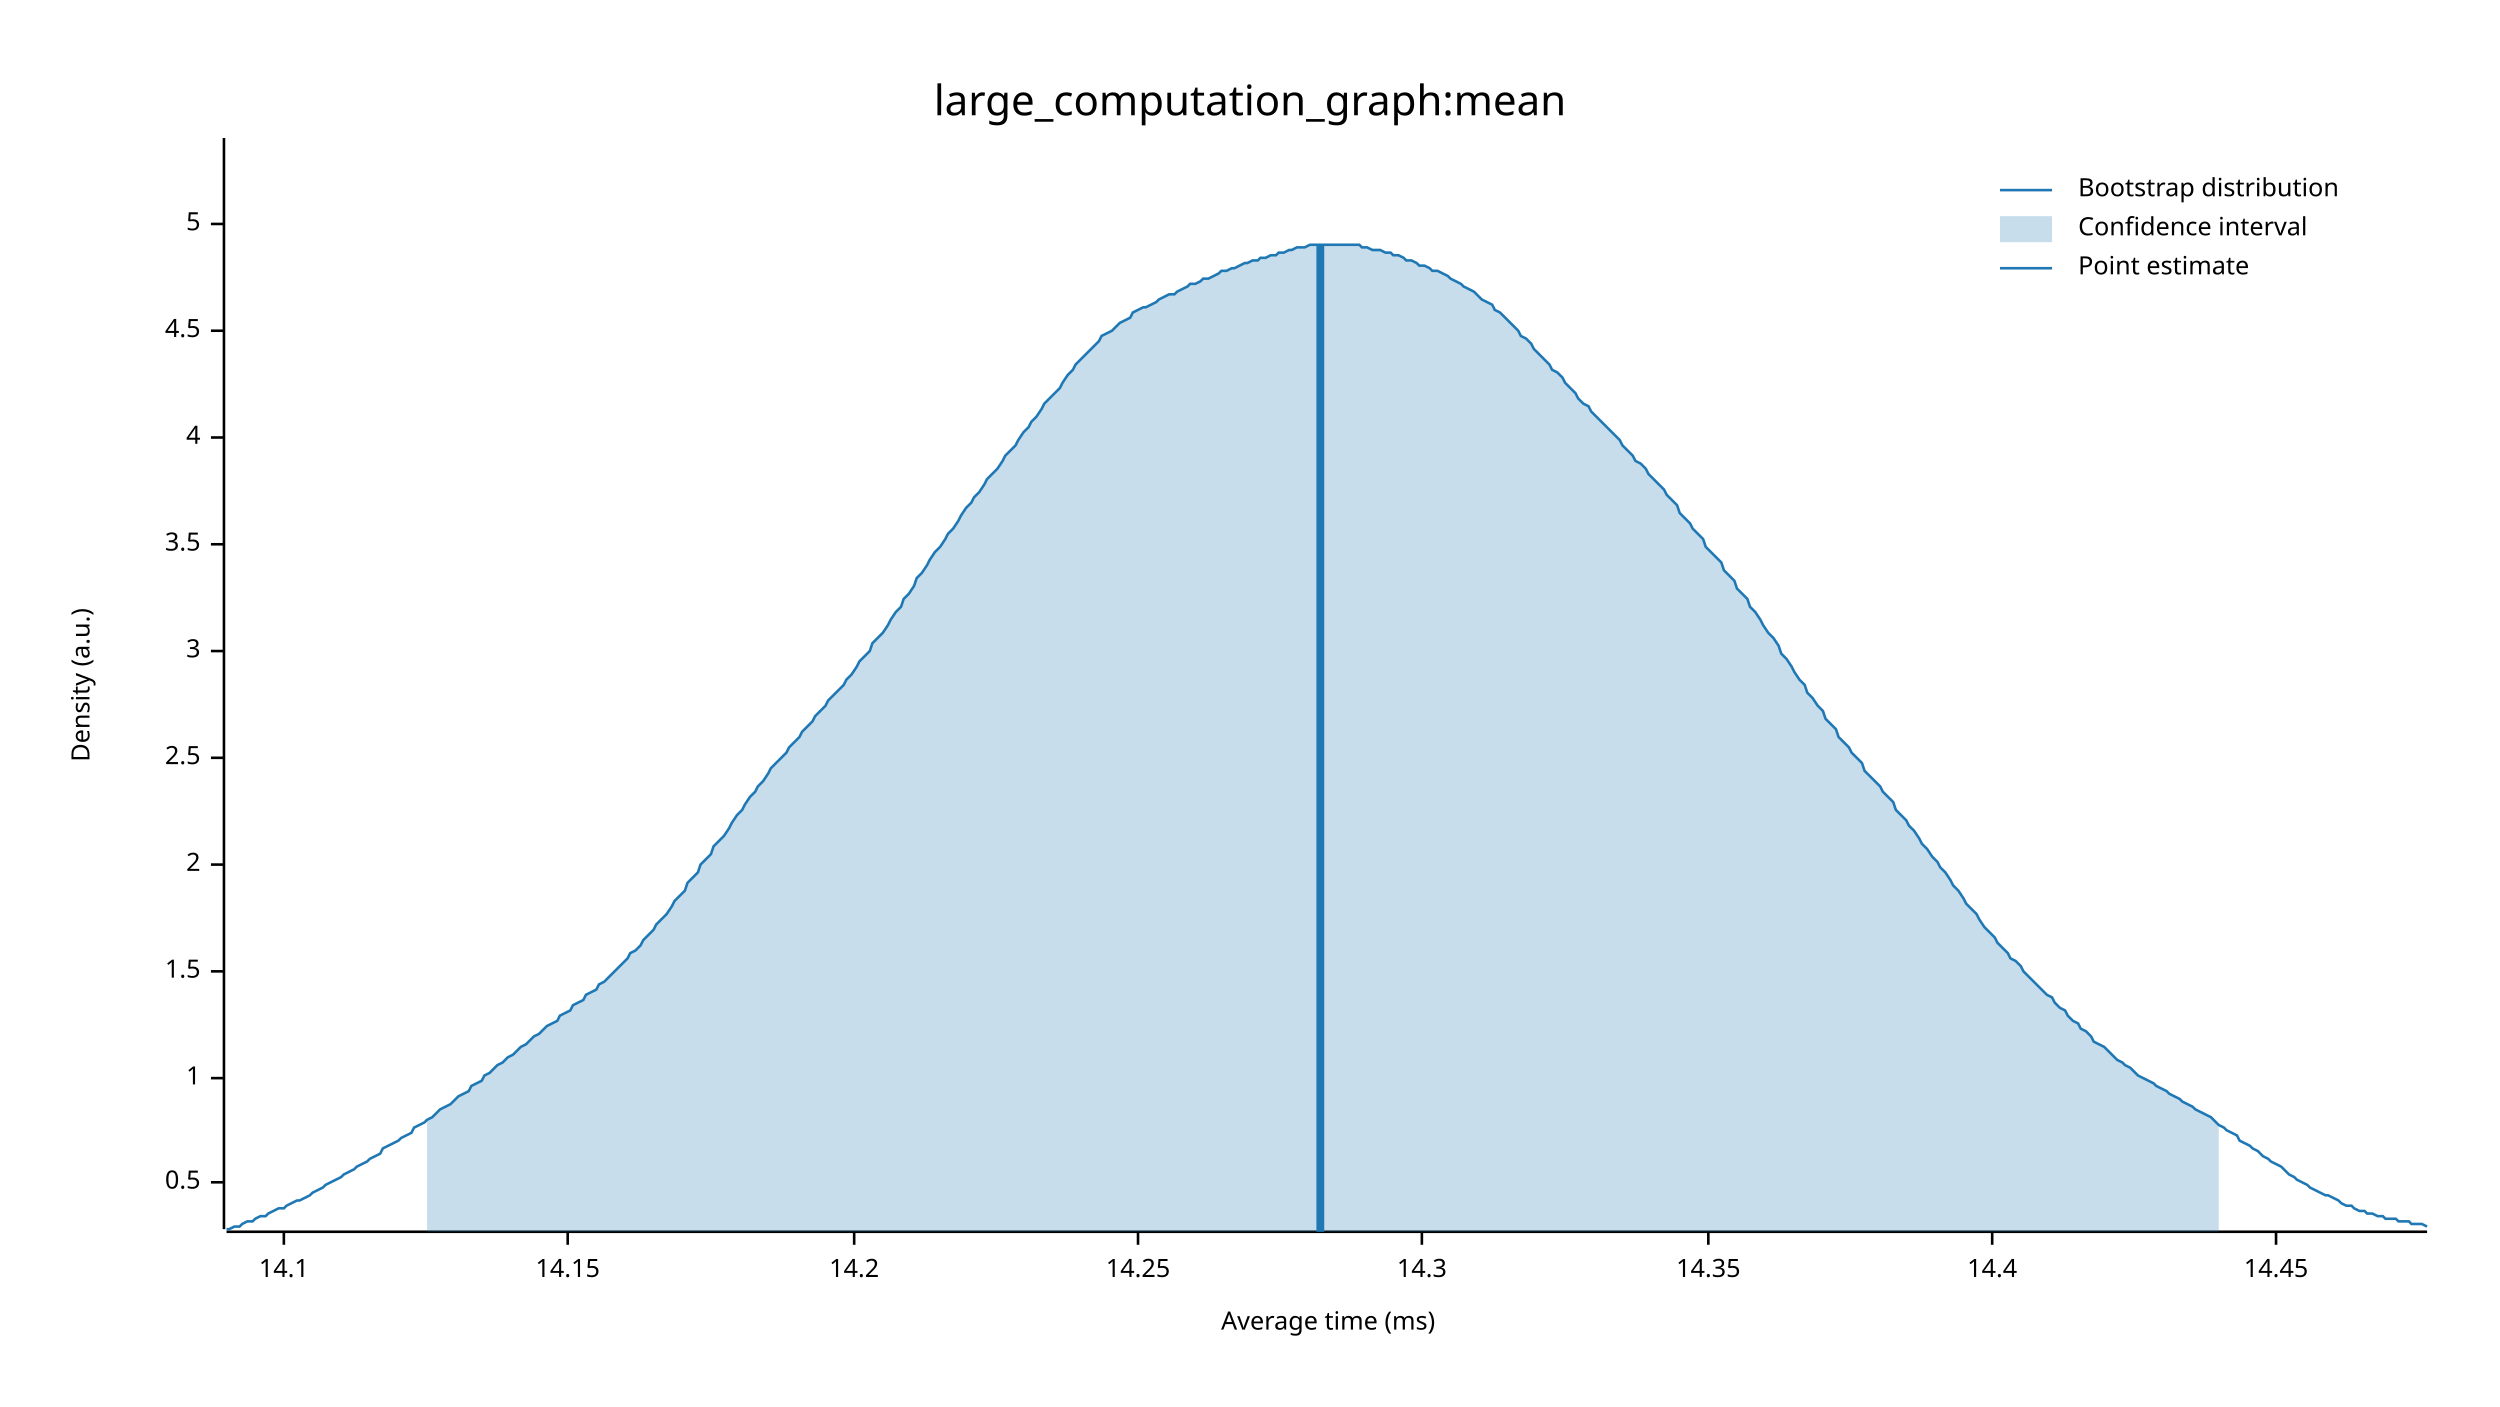
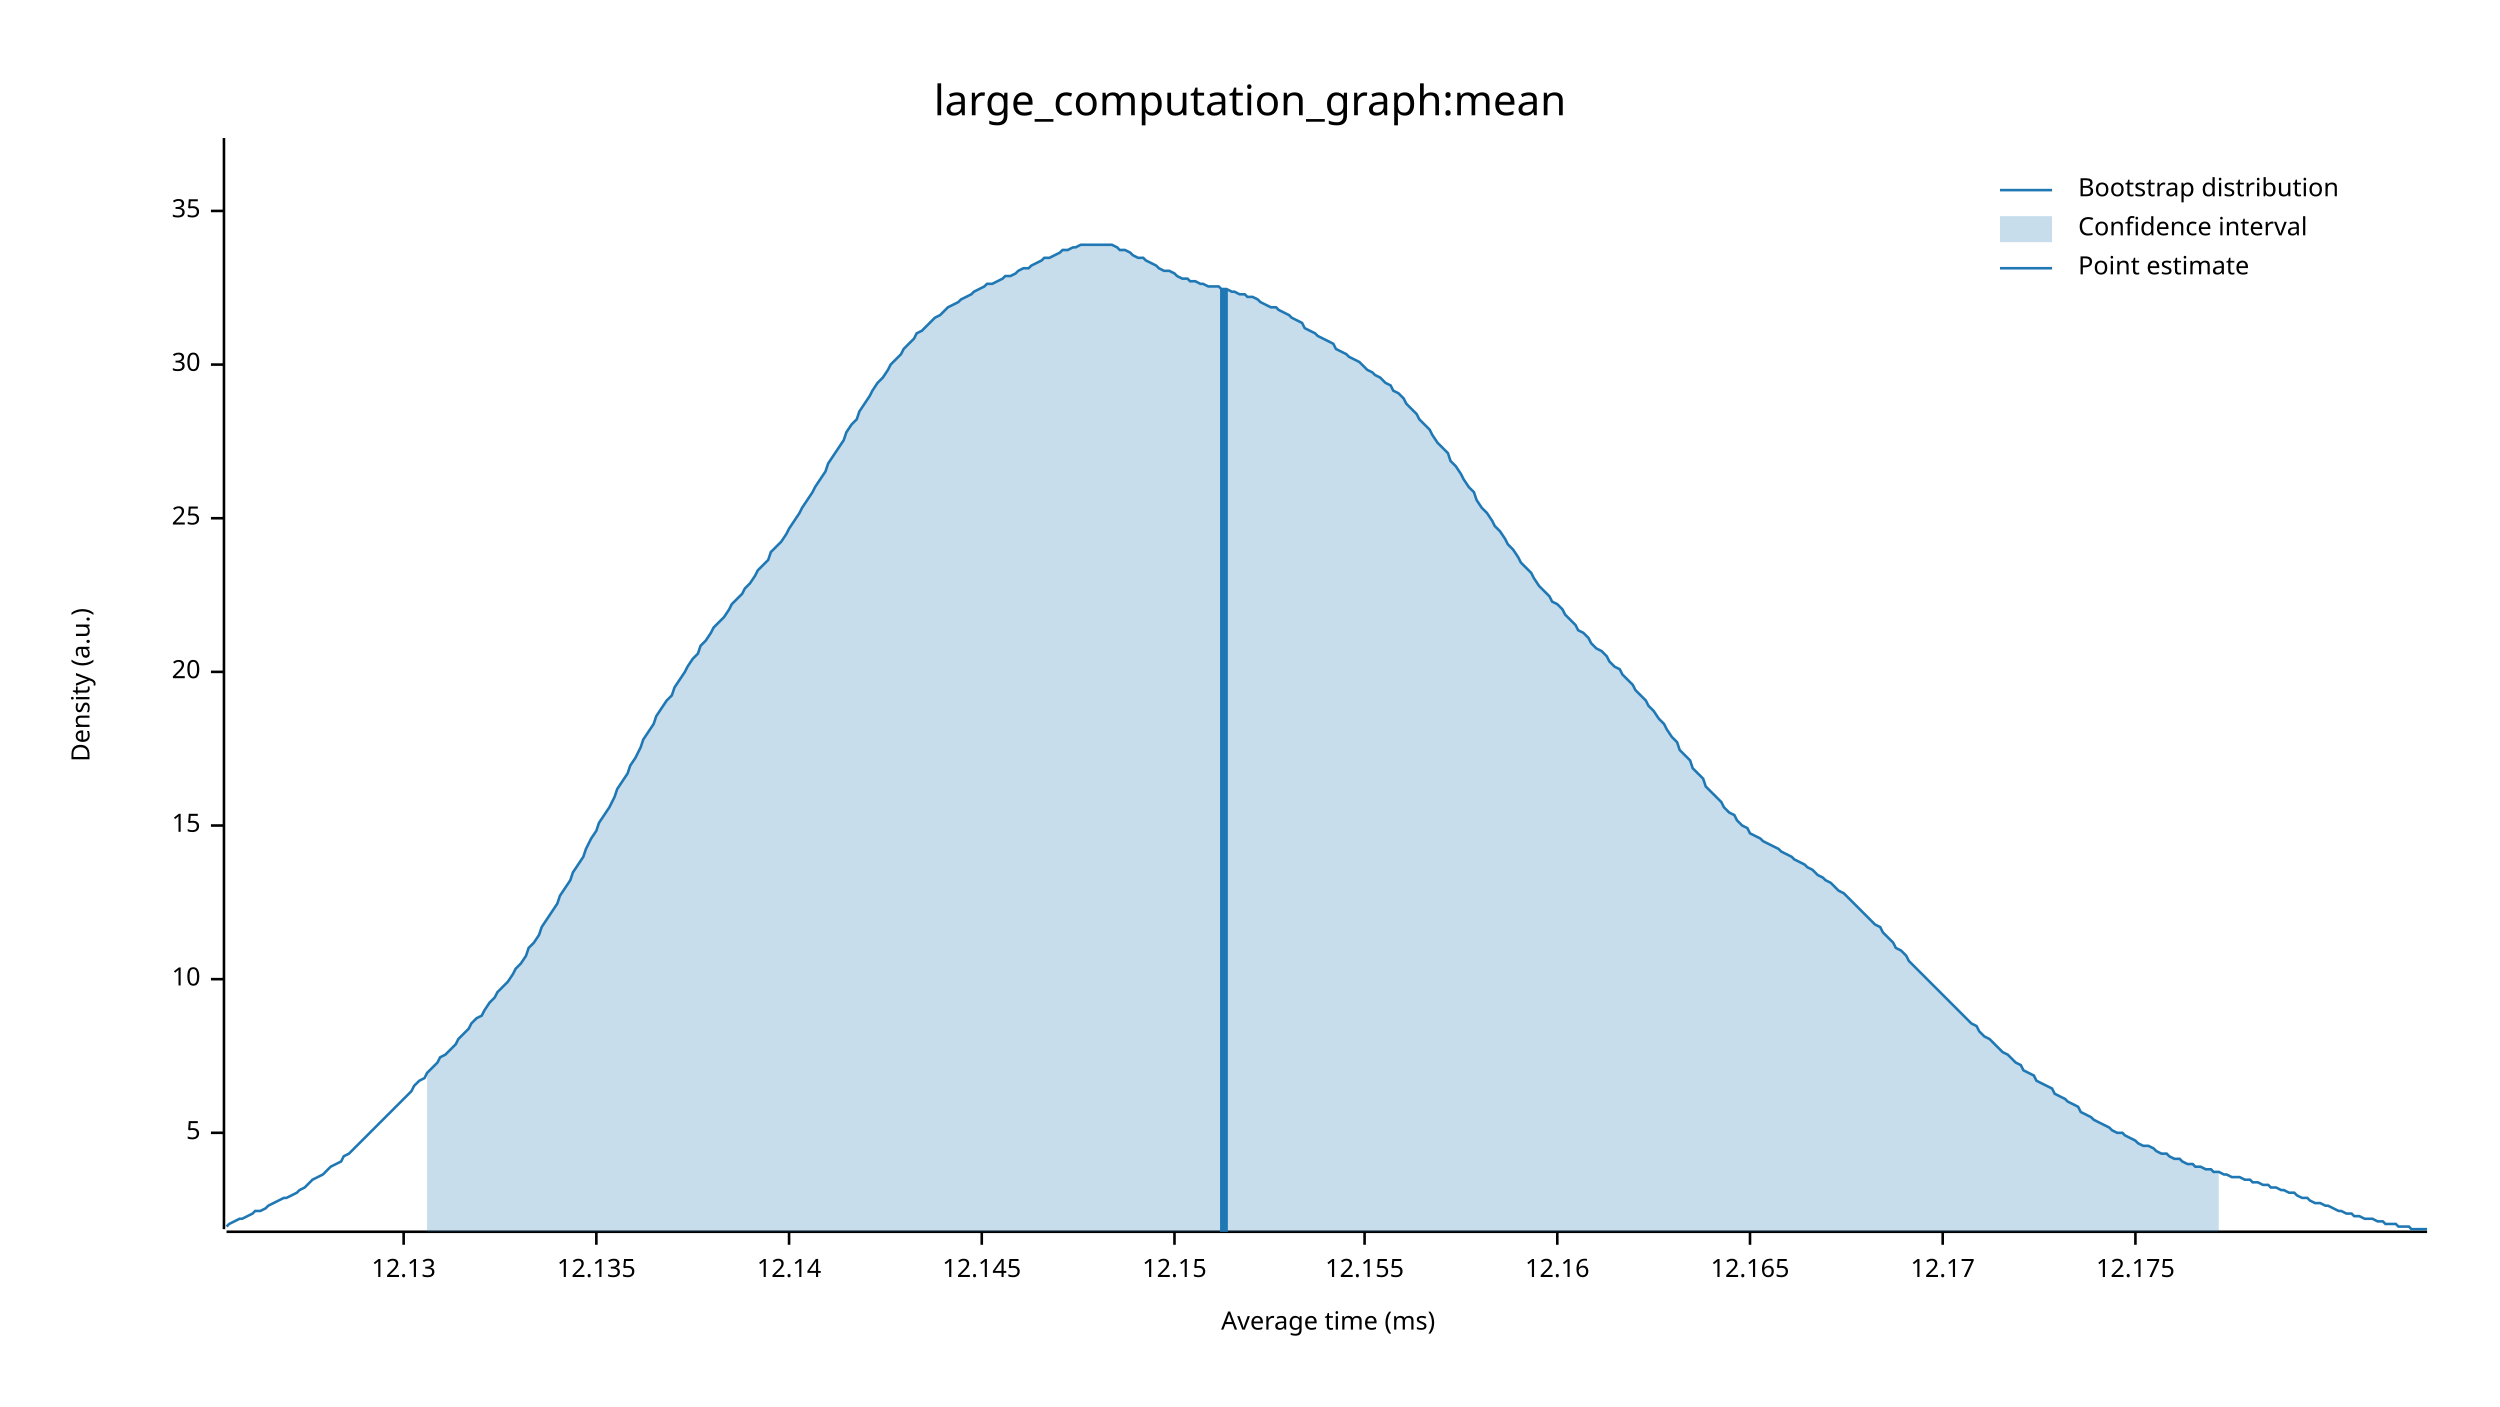
<svg xmlns="http://www.w3.org/2000/svg" width="960" height="540" viewBox="0 0 960 540">
  <text x="480" y="32" dy="0.76em" text-anchor="middle" font-family="sans-serif" font-size="16.129" opacity="1" fill="#000000">
large_computation_graph:mean
</text>
  <text x="27" y="263" dy="0.76em" text-anchor="middle" font-family="sans-serif" font-size="9.677" opacity="1" fill="#000000" transform="rotate(270, 27, 263)">
Density (a.u.)
</text>
  <text x="510" y="513" dy="-0.5ex" text-anchor="middle" font-family="sans-serif" font-size="9.677" opacity="1" fill="#000000">
Average time (ms)
</text>
  <polyline fill="none" opacity="1" stroke="#000000" stroke-width="1" points="86,53 86,472 " />
-   <text x="77" y="454" dy="0.5ex" text-anchor="end" font-family="sans-serif" font-size="9.677" opacity="1" fill="#000000">
- 0.5
- </text>
-   <polyline fill="none" opacity="1" stroke="#000000" stroke-width="1" points="81,454 86,454 " />
-   <text x="77" y="414" dy="0.5ex" text-anchor="end" font-family="sans-serif" font-size="9.677" opacity="1" fill="#000000">
- 1
- </text>
-   <polyline fill="none" opacity="1" stroke="#000000" stroke-width="1" points="81,414 86,414 " />
-   <text x="77" y="373" dy="0.5ex" text-anchor="end" font-family="sans-serif" font-size="9.677" opacity="1" fill="#000000">
- 1.5
- </text>
-   <polyline fill="none" opacity="1" stroke="#000000" stroke-width="1" points="81,373 86,373 " />
-   <text x="77" y="332" dy="0.5ex" text-anchor="end" font-family="sans-serif" font-size="9.677" opacity="1" fill="#000000">
- 2
- </text>
-   <polyline fill="none" opacity="1" stroke="#000000" stroke-width="1" points="81,332 86,332 " />
-   <text x="77" y="291" dy="0.5ex" text-anchor="end" font-family="sans-serif" font-size="9.677" opacity="1" fill="#000000">
- 2.5
- </text>
-   <polyline fill="none" opacity="1" stroke="#000000" stroke-width="1" points="81,291 86,291 " />
-   <text x="77" y="250" dy="0.5ex" text-anchor="end" font-family="sans-serif" font-size="9.677" opacity="1" fill="#000000">
- 3
- </text>
-   <polyline fill="none" opacity="1" stroke="#000000" stroke-width="1" points="81,250 86,250 " />
-   <text x="77" y="209" dy="0.5ex" text-anchor="end" font-family="sans-serif" font-size="9.677" opacity="1" fill="#000000">
- 3.5
- </text>
-   <polyline fill="none" opacity="1" stroke="#000000" stroke-width="1" points="81,209 86,209 " />
-   <text x="77" y="168" dy="0.5ex" text-anchor="end" font-family="sans-serif" font-size="9.677" opacity="1" fill="#000000">
- 4
- </text>
-   <polyline fill="none" opacity="1" stroke="#000000" stroke-width="1" points="81,168 86,168 " />
-   <text x="77" y="127" dy="0.5ex" text-anchor="end" font-family="sans-serif" font-size="9.677" opacity="1" fill="#000000">
- 4.5
- </text>
-   <polyline fill="none" opacity="1" stroke="#000000" stroke-width="1" points="81,127 86,127 " />
-   <text x="77" y="86" dy="0.5ex" text-anchor="end" font-family="sans-serif" font-size="9.677" opacity="1" fill="#000000">
+   <text x="77" y="435" dy="0.5ex" text-anchor="end" font-family="sans-serif" font-size="9.677" opacity="1" fill="#000000">
5
</text>
-   <polyline fill="none" opacity="1" stroke="#000000" stroke-width="1" points="81,86 86,86 " />
+   <polyline fill="none" opacity="1" stroke="#000000" stroke-width="1" points="81,435 86,435 " />
+   <text x="77" y="376" dy="0.5ex" text-anchor="end" font-family="sans-serif" font-size="9.677" opacity="1" fill="#000000">
+ 10
+ </text>
+   <polyline fill="none" opacity="1" stroke="#000000" stroke-width="1" points="81,376 86,376 " />
+   <text x="77" y="317" dy="0.5ex" text-anchor="end" font-family="sans-serif" font-size="9.677" opacity="1" fill="#000000">
+ 15
+ </text>
+   <polyline fill="none" opacity="1" stroke="#000000" stroke-width="1" points="81,317 86,317 " />
+   <text x="77" y="258" dy="0.5ex" text-anchor="end" font-family="sans-serif" font-size="9.677" opacity="1" fill="#000000">
+ 20
+ </text>
+   <polyline fill="none" opacity="1" stroke="#000000" stroke-width="1" points="81,258 86,258 " />
+   <text x="77" y="199" dy="0.5ex" text-anchor="end" font-family="sans-serif" font-size="9.677" opacity="1" fill="#000000">
+ 25
+ </text>
+   <polyline fill="none" opacity="1" stroke="#000000" stroke-width="1" points="81,199 86,199 " />
+   <text x="77" y="140" dy="0.5ex" text-anchor="end" font-family="sans-serif" font-size="9.677" opacity="1" fill="#000000">
+ 30
+ </text>
+   <polyline fill="none" opacity="1" stroke="#000000" stroke-width="1" points="81,140 86,140 " />
+   <text x="77" y="81" dy="0.5ex" text-anchor="end" font-family="sans-serif" font-size="9.677" opacity="1" fill="#000000">
+ 35
+ </text>
+   <polyline fill="none" opacity="1" stroke="#000000" stroke-width="1" points="81,81 86,81 " />
  <polyline fill="none" opacity="1" stroke="#000000" stroke-width="1" points="87,473 932,473 " />
-   <text x="109" y="483" dy="0.76em" text-anchor="middle" font-family="sans-serif" font-size="9.677" opacity="1" fill="#000000">
- 14.1
+   <text x="155" y="483" dy="0.76em" text-anchor="middle" font-family="sans-serif" font-size="9.677" opacity="1" fill="#000000">
+ 12.13
</text>
-   <polyline fill="none" opacity="1" stroke="#000000" stroke-width="1" points="109,473 109,478 " />
-   <text x="218" y="483" dy="0.76em" text-anchor="middle" font-family="sans-serif" font-size="9.677" opacity="1" fill="#000000">
- 14.15
+   <polyline fill="none" opacity="1" stroke="#000000" stroke-width="1" points="155,473 155,478 " />
+   <text x="229" y="483" dy="0.76em" text-anchor="middle" font-family="sans-serif" font-size="9.677" opacity="1" fill="#000000">
+ 12.135
</text>
-   <polyline fill="none" opacity="1" stroke="#000000" stroke-width="1" points="218,473 218,478 " />
-   <text x="328" y="483" dy="0.76em" text-anchor="middle" font-family="sans-serif" font-size="9.677" opacity="1" fill="#000000">
- 14.2
+   <polyline fill="none" opacity="1" stroke="#000000" stroke-width="1" points="229,473 229,478 " />
+   <text x="303" y="483" dy="0.76em" text-anchor="middle" font-family="sans-serif" font-size="9.677" opacity="1" fill="#000000">
+ 12.14
</text>
-   <polyline fill="none" opacity="1" stroke="#000000" stroke-width="1" points="328,473 328,478 " />
-   <text x="437" y="483" dy="0.76em" text-anchor="middle" font-family="sans-serif" font-size="9.677" opacity="1" fill="#000000">
- 14.25
+   <polyline fill="none" opacity="1" stroke="#000000" stroke-width="1" points="303,473 303,478 " />
+   <text x="377" y="483" dy="0.76em" text-anchor="middle" font-family="sans-serif" font-size="9.677" opacity="1" fill="#000000">
+ 12.145
</text>
-   <polyline fill="none" opacity="1" stroke="#000000" stroke-width="1" points="437,473 437,478 " />
-   <text x="546" y="483" dy="0.76em" text-anchor="middle" font-family="sans-serif" font-size="9.677" opacity="1" fill="#000000">
- 14.3
+   <polyline fill="none" opacity="1" stroke="#000000" stroke-width="1" points="377,473 377,478 " />
+   <text x="451" y="483" dy="0.76em" text-anchor="middle" font-family="sans-serif" font-size="9.677" opacity="1" fill="#000000">
+ 12.15
</text>
-   <polyline fill="none" opacity="1" stroke="#000000" stroke-width="1" points="546,473 546,478 " />
-   <text x="656" y="483" dy="0.76em" text-anchor="middle" font-family="sans-serif" font-size="9.677" opacity="1" fill="#000000">
- 14.35
+   <polyline fill="none" opacity="1" stroke="#000000" stroke-width="1" points="451,473 451,478 " />
+   <text x="524" y="483" dy="0.76em" text-anchor="middle" font-family="sans-serif" font-size="9.677" opacity="1" fill="#000000">
+ 12.155
</text>
-   <polyline fill="none" opacity="1" stroke="#000000" stroke-width="1" points="656,473 656,478 " />
-   <text x="765" y="483" dy="0.76em" text-anchor="middle" font-family="sans-serif" font-size="9.677" opacity="1" fill="#000000">
- 14.4
+   <polyline fill="none" opacity="1" stroke="#000000" stroke-width="1" points="524,473 524,478 " />
+   <text x="598" y="483" dy="0.76em" text-anchor="middle" font-family="sans-serif" font-size="9.677" opacity="1" fill="#000000">
+ 12.16
</text>
-   <polyline fill="none" opacity="1" stroke="#000000" stroke-width="1" points="765,473 765,478 " />
-   <text x="874" y="483" dy="0.76em" text-anchor="middle" font-family="sans-serif" font-size="9.677" opacity="1" fill="#000000">
- 14.45
+   <polyline fill="none" opacity="1" stroke="#000000" stroke-width="1" points="598,473 598,478 " />
+   <text x="672" y="483" dy="0.76em" text-anchor="middle" font-family="sans-serif" font-size="9.677" opacity="1" fill="#000000">
+ 12.165
</text>
-   <polyline fill="none" opacity="1" stroke="#000000" stroke-width="1" points="874,473 874,478 " />
-   <polyline fill="none" opacity="1" stroke="#1F78B4" stroke-width="1" points="87,472 88,472 90,471 92,471 93,470 95,469 97,469 98,468 100,467 102,467 103,466 105,465 107,464 109,464 110,463 112,462 114,461 115,461 117,460 119,459 120,458 122,457 124,456 125,455 127,454 129,453 131,452 132,451 134,450 136,449 137,448 139,447 141,446 142,445 144,444 146,443 147,441 149,440 151,439 153,438 154,437 156,436 158,435 159,433 161,432 163,431 164,430 166,429 168,427 169,426 171,425 173,424 175,422 176,421 178,420 180,419 181,417 183,416 185,415 186,413 188,412 190,410 191,409 193,408 195,406 197,405 198,404 200,402 202,401 203,400 205,398 207,397 208,396 210,394 212,393 214,392 215,390 217,389 219,388 220,386 222,385 224,384 225,382 227,381 229,380 230,378 232,377 234,375 236,373 237,372 239,370 241,368 242,366 244,365 246,363 247,361 249,359 251,357 252,355 254,353 256,351 258,348 259,346 261,344 263,342 264,339 266,337 268,335 269,332 271,330 273,328 274,325 276,323 278,321 280,318 281,316 283,313 285,311 286,309 288,306 290,304 291,302 293,300 295,297 296,295 298,293 300,291 302,289 303,287 305,285 307,283 308,281 310,279 312,277 313,275 315,273 317,271 318,269 320,267 322,265 324,263 325,261 327,259 329,256 330,254 332,252 334,250 335,247 337,245 339,243 341,240 342,238 344,235 346,233 347,230 349,228 351,225 352,222 354,220 356,217 357,215 359,212 361,210 363,207 364,205 366,203 368,200 369,198 371,195 373,193 374,191 376,189 378,186 379,184 381,182 383,180 385,177 386,175 388,173 390,171 391,169 393,166 395,164 396,162 398,160 400,157 401,155 403,153 405,151 407,149 408,147 410,144 412,142 413,140 415,138 417,136 418,135 420,133 422,131 423,129 425,128 427,127 429,125 430,124 432,123 434,122 435,120 437,119 439,118 440,118 442,117 444,116 445,115 447,114 449,113 451,113 452,112 454,111 456,110 457,109 459,109 461,108 462,107 464,107 466,106 468,105 469,104 471,104 473,103 474,103 476,102 478,101 479,101 481,100 483,100 484,99 486,99 488,98 490,98 491,97 493,97 495,96 496,96 498,95 500,95 501,95 503,94 505,94 506,94 508,94 510,94 512,94 513,94 515,94 517,94 518,94 520,94 522,94 523,95 525,95 527,96 528,96 530,96 532,97 534,97 535,98 537,98 539,99 540,100 542,100 544,101 545,102 547,102 549,103 550,104 552,104 554,105 556,106 557,107 559,108 561,109 562,110 564,111 566,112 567,113 569,115 571,116 573,117 574,119 576,120 578,122 579,123 581,125 583,127 584,129 586,130 588,132 589,134 591,136 593,138 595,140 596,142 598,143 600,145 601,147 603,149 605,151 606,153 608,155 610,156 611,158 613,160 615,162 617,164 618,165 620,167 622,169 623,171 625,173 627,175 628,177 630,178 632,180 633,182 635,184 637,186 639,188 640,190 642,192 644,194 645,197 647,199 649,201 650,203 652,205 654,207 655,210 657,212 659,214 661,216 662,219 664,221 666,223 667,226 669,228 671,230 672,233 674,235 676,238 677,240 679,243 681,245 683,248 684,251 686,253 688,256 689,258 691,261 693,263 694,266 696,268 698,271 700,273 701,276 703,278 705,280 706,283 708,285 710,287 711,289 713,291 715,293 716,296 718,298 720,300 722,302 723,304 725,306 727,308 728,311 730,313 732,315 733,317 735,319 737,322 738,324 740,326 742,329 744,331 745,333 747,335 749,338 750,340 752,342 754,345 755,347 757,349 759,351 760,353 762,356 764,358 766,360 767,362 769,364 771,366 772,368 774,369 776,371 777,373 779,375 781,377 782,378 784,380 786,382 788,383 789,385 791,387 793,388 794,390 796,392 798,393 799,395 801,396 803,398 804,400 806,401 808,402 810,404 811,405 813,407 815,408 816,409 818,410 820,412 821,413 823,414 825,415 827,416 828,417 830,418 832,419 833,420 835,421 837,422 838,423 840,424 842,425 843,426 845,427 847,428 849,429 850,430 852,432 854,433 855,434 857,435 859,436 860,438 862,439 864,440 865,441 867,442 869,444 871,445 872,446 874,447 876,448 877,449 879,451 881,452 882,453 884,454 886,455 887,456 889,457 891,458 893,459 894,459 896,460 898,461 899,462 901,463 903,463 904,464 906,465 908,465 909,466 911,466 913,467 915,467 916,468 918,468 920,468 921,469 923,469 925,469 926,470 928,470 930,470 932,471 " />
-   <polygon opacity="0.25" fill="#1F78B4" points="164,430 166,429 168,427 169,426 171,425 173,424 175,422 176,421 178,420 180,419 181,417 183,416 185,415 186,413 188,412 190,410 191,409 193,408 195,406 197,405 198,404 200,402 202,401 203,400 205,398 207,397 208,396 210,394 212,393 214,392 215,390 217,389 219,388 220,386 222,385 224,384 225,382 227,381 229,380 230,378 232,377 234,375 236,373 237,372 239,370 241,368 242,366 244,365 246,363 247,361 249,359 251,357 252,355 254,353 256,351 258,348 259,346 261,344 263,342 264,339 266,337 268,335 269,332 271,330 273,328 274,325 276,323 278,321 280,318 281,316 283,313 285,311 286,309 288,306 290,304 291,302 293,300 295,297 296,295 298,293 300,291 302,289 303,287 305,285 307,283 308,281 310,279 312,277 313,275 315,273 317,271 318,269 320,267 322,265 324,263 325,261 327,259 329,256 330,254 332,252 334,250 335,247 337,245 339,243 341,240 342,238 344,235 346,233 347,230 349,228 351,225 352,222 354,220 356,217 357,215 359,212 361,210 363,207 364,205 366,203 368,200 369,198 371,195 373,193 374,191 376,189 378,186 379,184 381,182 383,180 385,177 386,175 388,173 390,171 391,169 393,166 395,164 396,162 398,160 400,157 401,155 403,153 405,151 407,149 408,147 410,144 412,142 413,140 415,138 417,136 418,135 420,133 422,131 423,129 425,128 427,127 429,125 430,124 432,123 434,122 435,120 437,119 439,118 440,118 442,117 444,116 445,115 447,114 449,113 451,113 452,112 454,111 456,110 457,109 459,109 461,108 462,107 464,107 466,106 468,105 469,104 471,104 473,103 474,103 476,102 478,101 479,101 481,100 483,100 484,99 486,99 488,98 490,98 491,97 493,97 495,96 496,96 498,95 500,95 501,95 503,94 505,94 506,94 508,94 510,94 512,94 513,94 515,94 517,94 518,94 520,94 522,94 523,95 525,95 527,96 528,96 530,96 532,97 534,97 535,98 537,98 539,99 540,100 542,100 544,101 545,102 547,102 549,103 550,104 552,104 554,105 556,106 557,107 559,108 561,109 562,110 564,111 566,112 567,113 569,115 571,116 573,117 574,119 576,120 578,122 579,123 581,125 583,127 584,129 586,130 588,132 589,134 591,136 593,138 595,140 596,142 598,143 600,145 601,147 603,149 605,151 606,153 608,155 610,156 611,158 613,160 615,162 617,164 618,165 620,167 622,169 623,171 625,173 627,175 628,177 630,178 632,180 633,182 635,184 637,186 639,188 640,190 642,192 644,194 645,197 647,199 649,201 650,203 652,205 654,207 655,210 657,212 659,214 661,216 662,219 664,221 666,223 667,226 669,228 671,230 672,233 674,235 676,238 677,240 679,243 681,245 683,248 684,251 686,253 688,256 689,258 691,261 693,263 694,266 696,268 698,271 700,273 701,276 703,278 705,280 706,283 708,285 710,287 711,289 713,291 715,293 716,296 718,298 720,300 722,302 723,304 725,306 727,308 728,311 730,313 732,315 733,317 735,319 737,322 738,324 740,326 742,329 744,331 745,333 747,335 749,338 750,340 752,342 754,345 755,347 757,349 759,351 760,353 762,356 764,358 766,360 767,362 769,364 771,366 772,368 774,369 776,371 777,373 779,375 781,377 782,378 784,380 786,382 788,383 789,385 791,387 793,388 794,390 796,392 798,393 799,395 801,396 803,398 804,400 806,401 808,402 810,404 811,405 813,407 815,408 816,409 818,410 820,412 821,413 823,414 825,415 827,416 828,417 830,418 832,419 833,420 835,421 837,422 838,423 840,424 842,425 843,426 845,427 847,428 849,429 850,430 852,432 852,473 164,473 " />
-   <polyline fill="none" opacity="1" stroke="#1F78B4" stroke-width="3" points="507,473 507,94 " />
+   <polyline fill="none" opacity="1" stroke="#000000" stroke-width="1" points="672,473 672,478 " />
+   <text x="746" y="483" dy="0.76em" text-anchor="middle" font-family="sans-serif" font-size="9.677" opacity="1" fill="#000000">
+ 12.17
+ </text>
+   <polyline fill="none" opacity="1" stroke="#000000" stroke-width="1" points="746,473 746,478 " />
+   <text x="820" y="483" dy="0.76em" text-anchor="middle" font-family="sans-serif" font-size="9.677" opacity="1" fill="#000000">
+ 12.175
+ </text>
+   <polyline fill="none" opacity="1" stroke="#000000" stroke-width="1" points="820,473 820,478 " />
+   <polyline fill="none" opacity="1" stroke="#1F78B4" stroke-width="1" points="87,471 88,470 90,469 92,468 93,468 95,467 97,466 98,465 100,465 102,464 103,463 105,462 107,461 109,460 110,460 112,459 114,458 115,457 117,456 119,454 120,453 122,452 124,451 125,450 127,448 129,447 131,446 132,444 134,443 136,441 137,440 139,438 141,436 142,435 144,433 146,431 147,430 149,428 151,426 153,424 154,423 156,421 158,419 159,417 161,415 163,414 164,412 166,410 168,408 169,406 171,405 173,403 175,401 176,399 178,397 180,395 181,393 183,391 185,390 186,388 188,385 190,383 191,381 193,379 195,377 197,374 198,372 200,370 202,367 203,364 205,362 207,359 208,356 210,353 212,350 214,347 215,344 217,341 219,338 220,335 222,332 224,329 225,326 227,322 229,319 230,316 232,313 234,310 236,306 237,303 239,300 241,297 242,294 244,291 246,287 247,284 249,281 251,278 252,275 254,272 256,269 258,267 259,264 261,261 263,258 264,256 266,253 268,251 269,248 271,246 273,243 274,241 276,239 278,237 280,234 281,232 283,230 285,228 286,226 288,224 290,221 291,219 293,217 295,215 296,212 298,210 300,208 302,205 303,203 305,200 307,197 308,195 310,192 312,189 313,187 315,184 317,181 318,178 320,175 322,172 324,169 325,166 327,163 329,161 330,158 332,155 334,152 335,150 337,147 339,145 341,142 342,140 344,138 346,136 347,134 349,132 351,130 352,128 354,127 356,125 357,124 359,122 361,121 363,119 364,118 366,117 368,116 369,115 371,114 373,113 374,112 376,111 378,110 379,109 381,109 383,108 385,107 386,106 388,106 390,105 391,104 393,103 395,103 396,102 398,101 400,100 401,99 403,99 405,98 407,97 408,96 410,96 412,95 413,95 415,94 417,94 418,94 420,94 422,94 423,94 425,94 427,94 429,95 430,96 432,96 434,97 435,98 437,99 439,99 440,100 442,101 444,102 445,103 447,104 449,104 451,105 452,106 454,107 456,107 457,108 459,108 461,109 462,109 464,110 466,110 468,110 469,111 471,111 473,112 474,112 476,113 478,113 479,114 481,114 483,115 484,116 486,117 488,118 490,118 491,119 493,120 495,121 496,122 498,123 500,124 501,126 503,127 505,128 506,129 508,130 510,131 512,132 513,134 515,135 517,136 518,137 520,138 522,139 523,140 525,142 527,143 528,144 530,145 532,147 534,148 535,150 537,151 539,153 540,155 542,157 544,159 545,161 547,163 549,165 550,167 552,170 554,172 556,174 557,177 559,179 561,182 562,184 564,187 566,189 567,192 569,195 571,197 573,200 574,202 576,204 578,207 579,209 581,211 583,214 584,216 586,218 588,220 589,222 591,225 593,227 595,229 596,231 598,232 600,234 601,236 603,238 605,240 606,242 608,243 610,245 611,247 613,249 615,250 617,252 618,254 620,256 622,257 623,259 625,261 627,263 628,265 630,267 632,269 633,271 635,273 637,276 639,278 640,280 642,283 644,285 645,288 647,290 649,292 650,295 652,297 654,299 655,302 657,304 659,306 661,308 662,310 664,312 666,313 667,315 669,317 671,318 672,320 674,321 676,322 677,323 679,324 681,325 683,326 684,327 686,328 688,329 689,330 691,331 693,332 694,333 696,334 698,336 700,337 701,338 703,339 705,341 706,342 708,343 710,345 711,346 713,348 715,350 716,351 718,353 720,355 722,356 723,358 725,360 727,362 728,364 730,365 732,367 733,369 735,371 737,373 738,374 740,376 742,378 744,380 745,381 747,383 749,385 750,386 752,388 754,390 755,391 757,393 759,394 760,396 762,398 764,399 766,401 767,402 769,404 771,405 772,406 774,408 776,409 777,411 779,412 781,413 782,415 784,416 786,417 788,418 789,420 791,421 793,422 794,423 796,424 798,425 799,427 801,428 803,429 804,430 806,431 808,432 810,433 811,434 813,435 815,435 816,436 818,437 820,438 821,439 823,440 825,440 827,441 828,442 830,443 832,443 833,444 835,445 837,445 838,446 840,447 842,447 843,448 845,448 847,449 849,449 850,450 852,450 854,451 855,451 857,452 859,452 860,452 862,453 864,453 865,454 867,454 869,455 871,455 872,456 874,456 876,457 877,457 879,458 881,458 882,459 884,460 886,460 887,461 889,462 891,462 893,463 894,463 896,464 898,465 899,465 901,466 903,466 904,467 906,467 908,468 909,468 911,468 913,469 915,469 916,470 918,470 920,470 921,471 923,471 925,471 926,472 928,472 930,472 932,472 " />
+   <polygon opacity="0.25" fill="#1F78B4" points="164,412 166,410 168,408 169,406 171,405 173,403 175,401 176,399 178,397 180,395 181,393 183,391 185,390 186,388 188,385 190,383 191,381 193,379 195,377 197,374 198,372 200,370 202,367 203,364 205,362 207,359 208,356 210,353 212,350 214,347 215,344 217,341 219,338 220,335 222,332 224,329 225,326 227,322 229,319 230,316 232,313 234,310 236,306 237,303 239,300 241,297 242,294 244,291 246,287 247,284 249,281 251,278 252,275 254,272 256,269 258,267 259,264 261,261 263,258 264,256 266,253 268,251 269,248 271,246 273,243 274,241 276,239 278,237 280,234 281,232 283,230 285,228 286,226 288,224 290,221 291,219 293,217 295,215 296,212 298,210 300,208 302,205 303,203 305,200 307,197 308,195 310,192 312,189 313,187 315,184 317,181 318,178 320,175 322,172 324,169 325,166 327,163 329,161 330,158 332,155 334,152 335,150 337,147 339,145 341,142 342,140 344,138 346,136 347,134 349,132 351,130 352,128 354,127 356,125 357,124 359,122 361,121 363,119 364,118 366,117 368,116 369,115 371,114 373,113 374,112 376,111 378,110 379,109 381,109 383,108 385,107 386,106 388,106 390,105 391,104 393,103 395,103 396,102 398,101 400,100 401,99 403,99 405,98 407,97 408,96 410,96 412,95 413,95 415,94 417,94 418,94 420,94 422,94 423,94 425,94 427,94 429,95 430,96 432,96 434,97 435,98 437,99 439,99 440,100 442,101 444,102 445,103 447,104 449,104 451,105 452,106 454,107 456,107 457,108 459,108 461,109 462,109 464,110 466,110 468,110 469,111 471,111 473,112 474,112 476,113 478,113 479,114 481,114 483,115 484,116 486,117 488,118 490,118 491,119 493,120 495,121 496,122 498,123 500,124 501,126 503,127 505,128 506,129 508,130 510,131 512,132 513,134 515,135 517,136 518,137 520,138 522,139 523,140 525,142 527,143 528,144 530,145 532,147 534,148 535,150 537,151 539,153 540,155 542,157 544,159 545,161 547,163 549,165 550,167 552,170 554,172 556,174 557,177 559,179 561,182 562,184 564,187 566,189 567,192 569,195 571,197 573,200 574,202 576,204 578,207 579,209 581,211 583,214 584,216 586,218 588,220 589,222 591,225 593,227 595,229 596,231 598,232 600,234 601,236 603,238 605,240 606,242 608,243 610,245 611,247 613,249 615,250 617,252 618,254 620,256 622,257 623,259 625,261 627,263 628,265 630,267 632,269 633,271 635,273 637,276 639,278 640,280 642,283 644,285 645,288 647,290 649,292 650,295 652,297 654,299 655,302 657,304 659,306 661,308 662,310 664,312 666,313 667,315 669,317 671,318 672,320 674,321 676,322 677,323 679,324 681,325 683,326 684,327 686,328 688,329 689,330 691,331 693,332 694,333 696,334 698,336 700,337 701,338 703,339 705,341 706,342 708,343 710,345 711,346 713,348 715,350 716,351 718,353 720,355 722,356 723,358 725,360 727,362 728,364 730,365 732,367 733,369 735,371 737,373 738,374 740,376 742,378 744,380 745,381 747,383 749,385 750,386 752,388 754,390 755,391 757,393 759,394 760,396 762,398 764,399 766,401 767,402 769,404 771,405 772,406 774,408 776,409 777,411 779,412 781,413 782,415 784,416 786,417 788,418 789,420 791,421 793,422 794,423 796,424 798,425 799,427 801,428 803,429 804,430 806,431 808,432 810,433 811,434 813,435 815,435 816,436 818,437 820,438 821,439 823,440 825,440 827,441 828,442 830,443 832,443 833,444 835,445 837,445 838,446 840,447 842,447 843,448 845,448 847,449 849,449 850,450 852,450 852,473 164,473 " />
+   <polyline fill="none" opacity="1" stroke="#1F78B4" stroke-width="3" points="470,473 470,111 " />
  <text x="798" y="68" dy="0.76em" text-anchor="start" font-family="sans-serif" font-size="9.677" opacity="1" fill="#000000">
Bootstrap distribution
</text>
  <text x="798" y="83" dy="0.76em" text-anchor="start" font-family="sans-serif" font-size="9.677" opacity="1" fill="#000000">
Confidence interval
</text>
  <text x="798" y="98" dy="0.76em" text-anchor="start" font-family="sans-serif" font-size="9.677" opacity="1" fill="#000000">
Point estimate
</text>
  <polyline fill="none" opacity="1" stroke="#1F78B4" stroke-width="1" points="768,73 788,73 " />
  <rect x="768" y="83" width="20" height="10" opacity="0.25" fill="#1F78B4" stroke="none" />
  <polyline fill="none" opacity="1" stroke="#1F78B4" stroke-width="1" points="768,103 788,103 " />
</svg>
